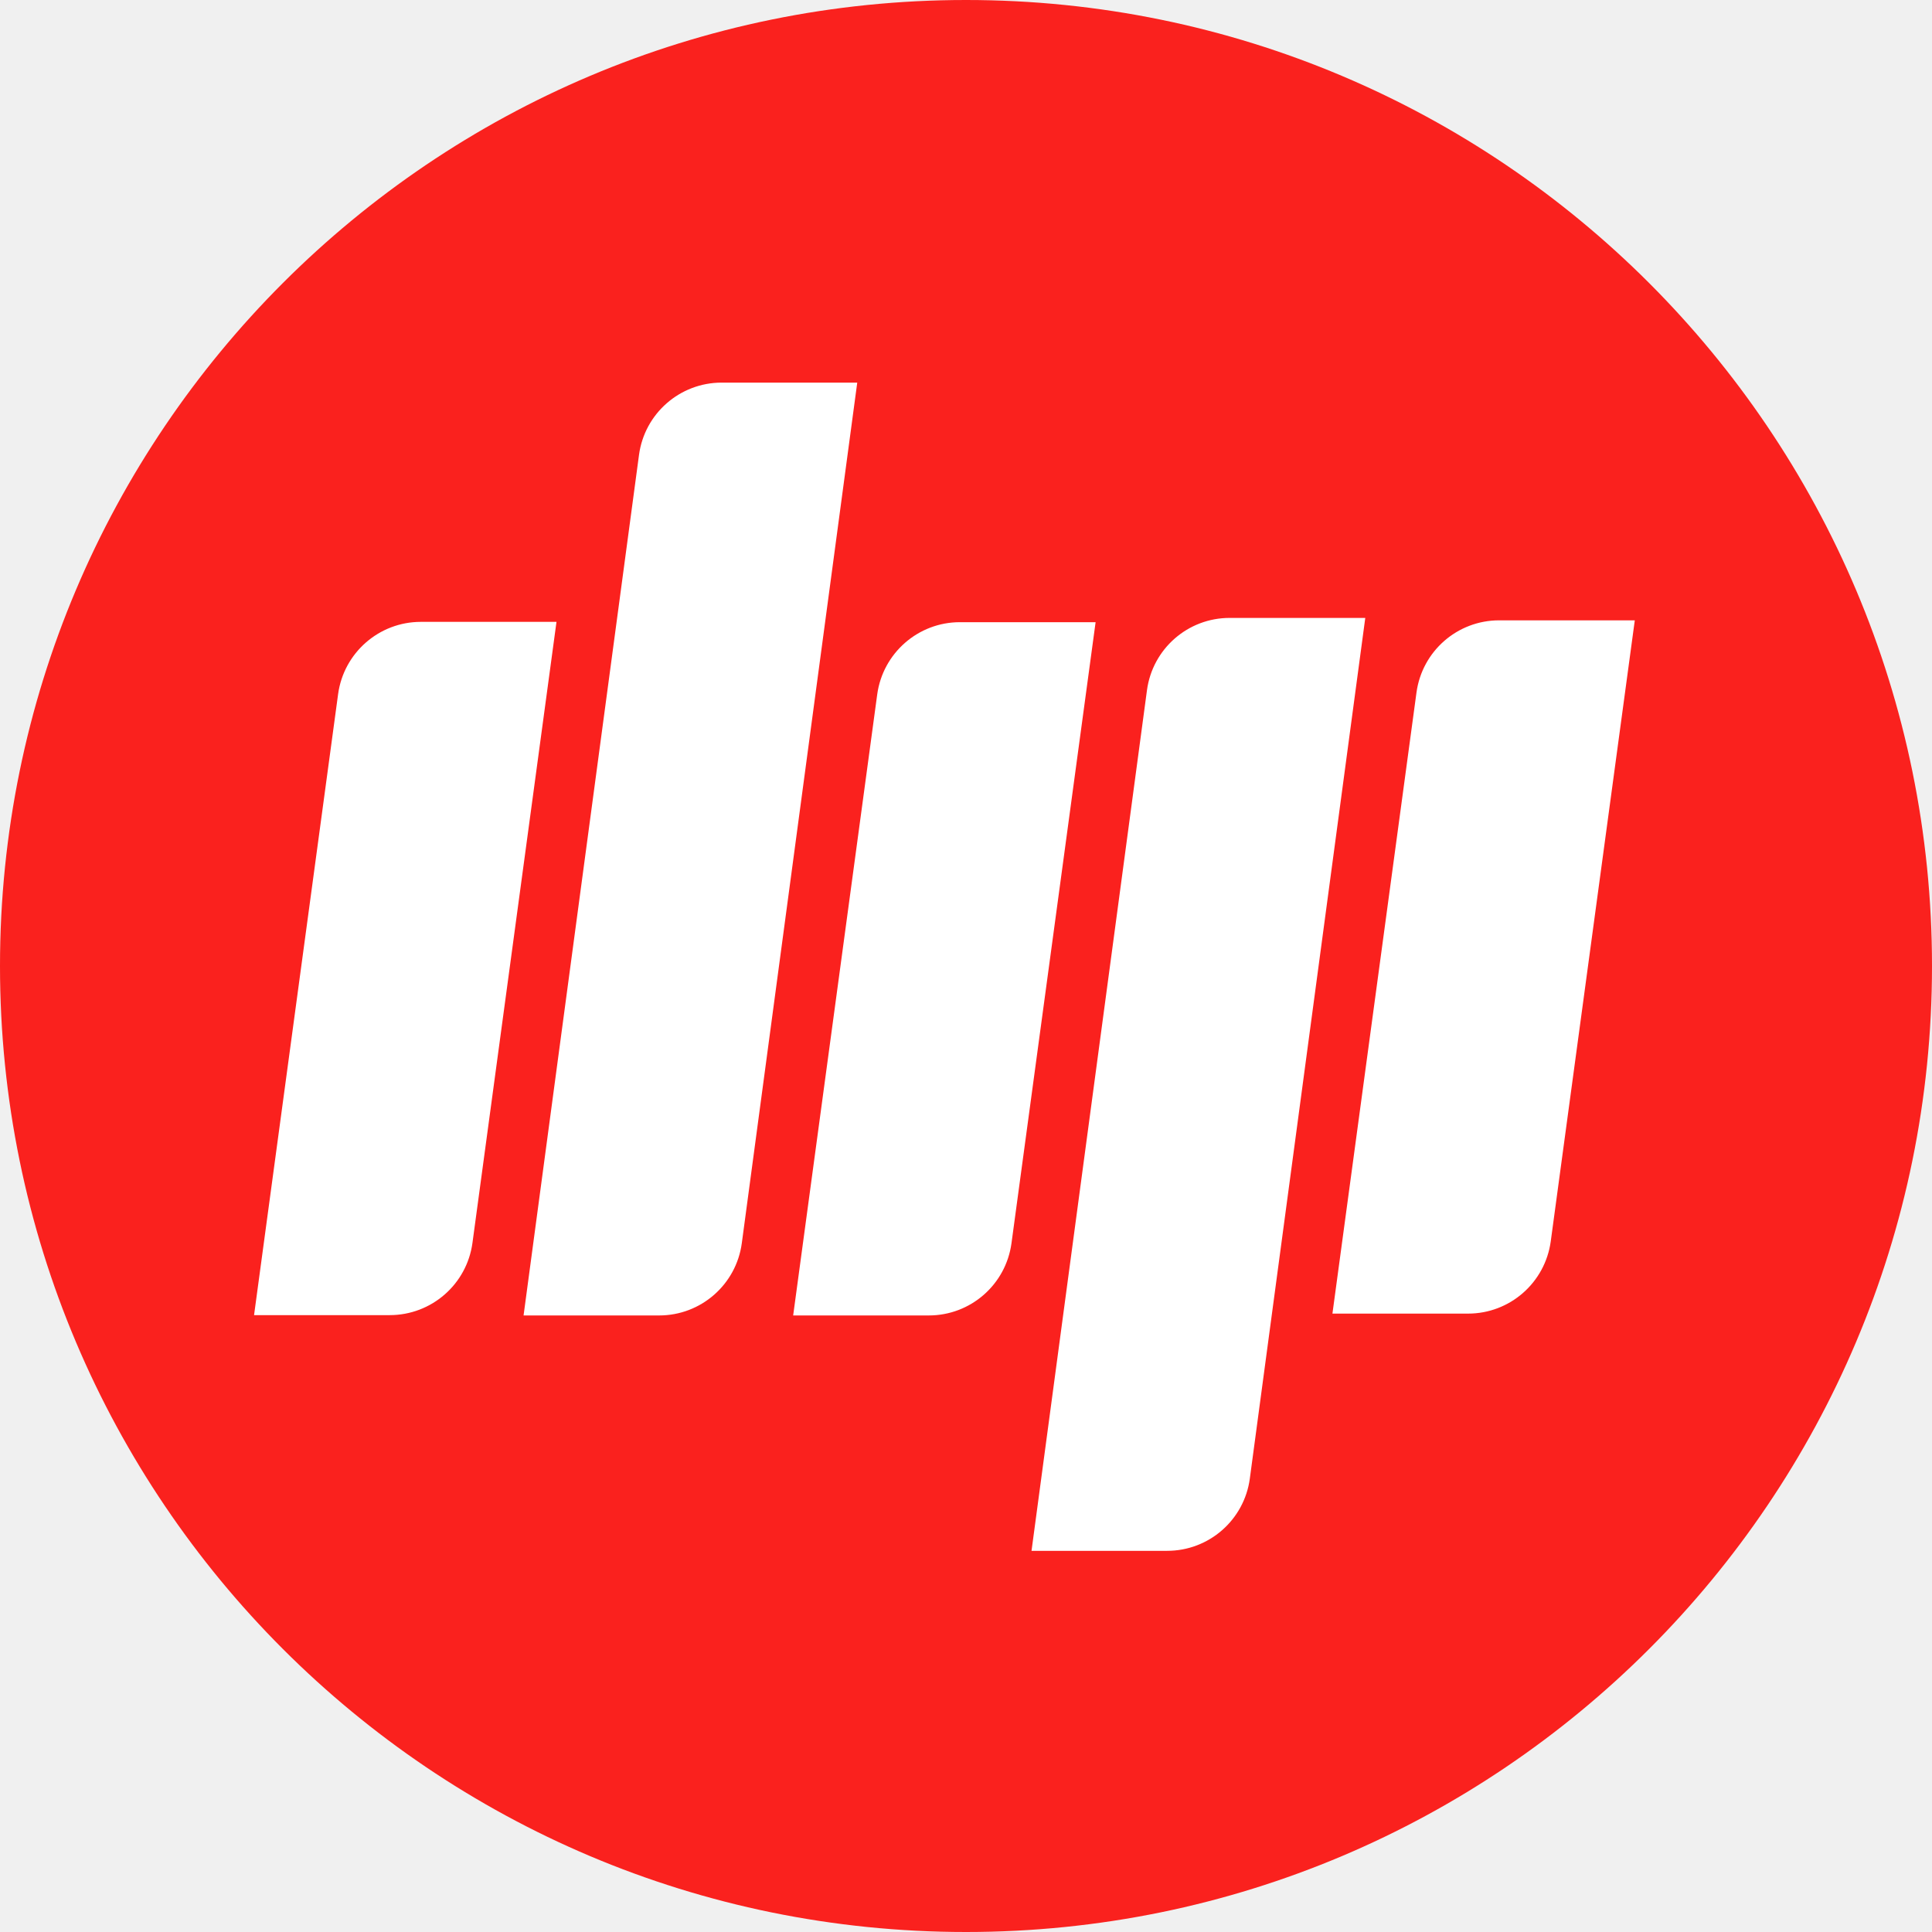
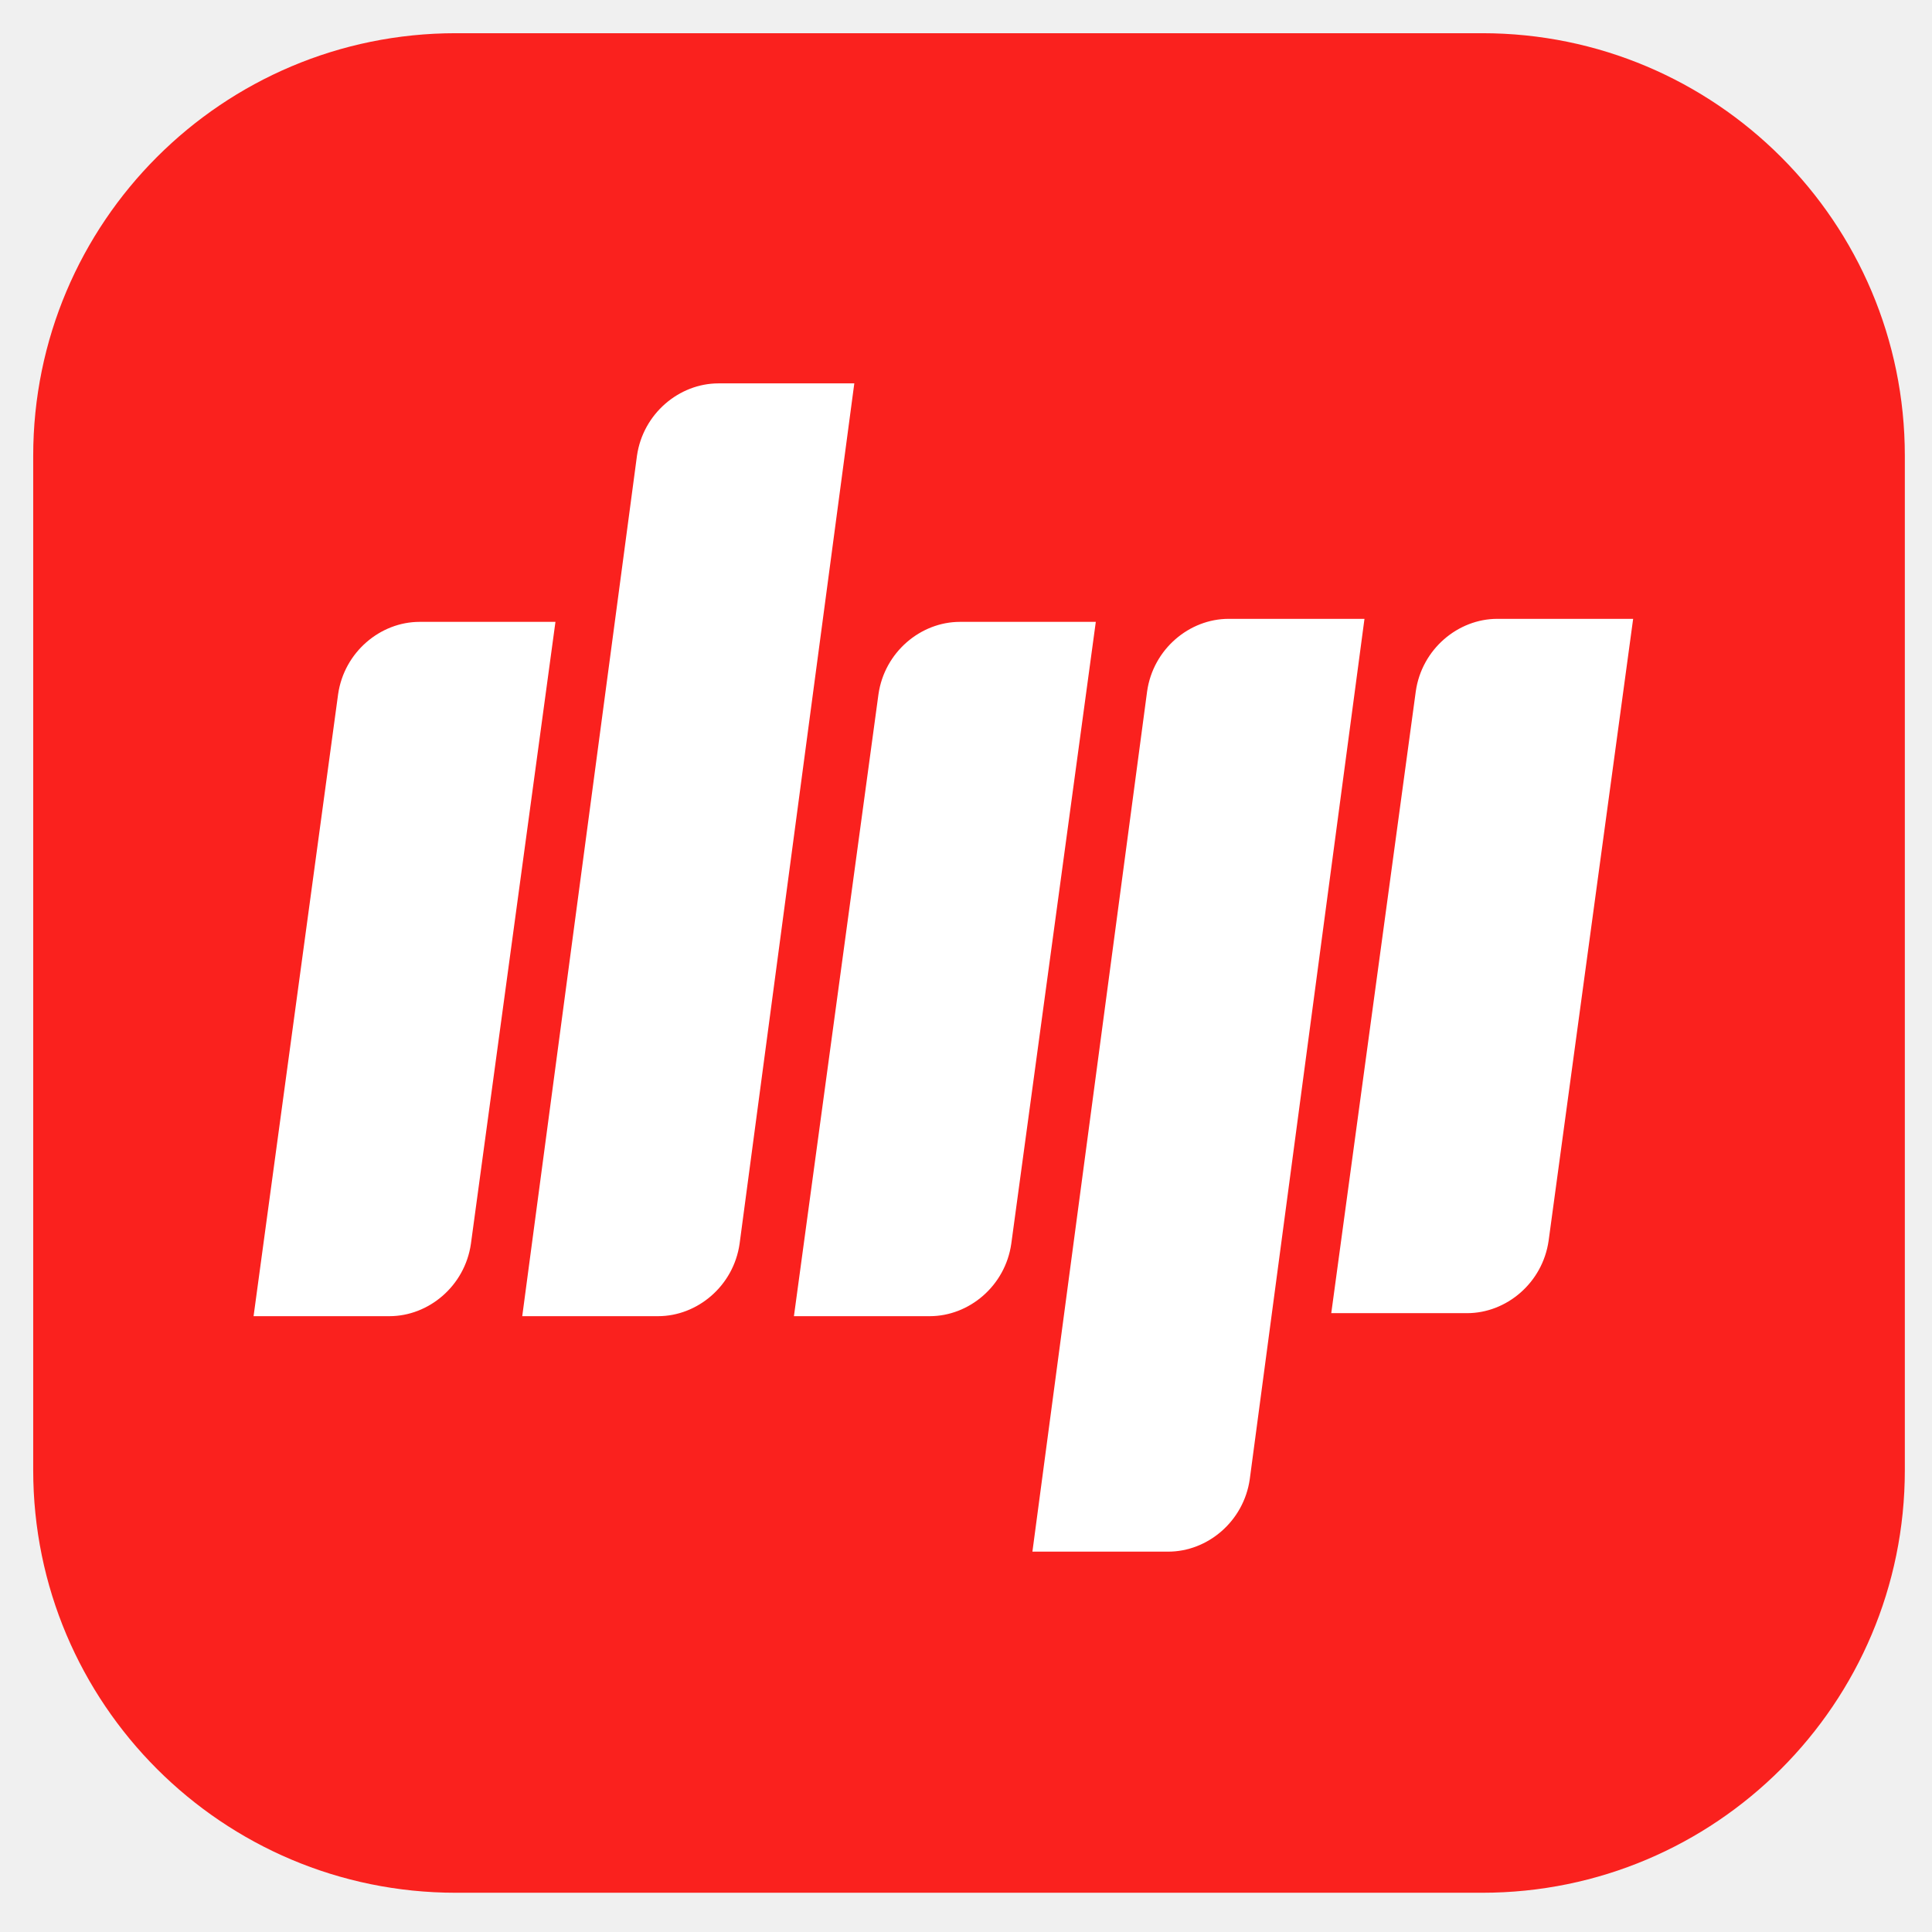
- <svg xmlns="http://www.w3.org/2000/svg" t="1722899566364" class="icon" viewBox="0 0 1024 1024" version="1.1" p-id="64987" width="24" height="24">
-   <path d="M1024 512c0 282.752-229.248 512-512 512S0 794.752 0 512 229.248 0 512 0s512 229.248 512 512" fill="#FA211E" p-id="64988" />
-   <path d="M206.549 697.045H134.656L179.2 367.915c2.987-21.931 21.717-38.315 43.861-38.315h71.893L250.411 658.773c-2.987 21.931-21.717 38.272-43.861 38.272M349.44 697.216H277.504l61.184-456.107a44.203 44.203 0 0 1 43.819-38.315h71.851l-61.184 456.107a44.203 44.203 0 0 1-43.819 38.315M492.373 697.216H420.395l44.544-329.131c2.987-21.931 21.717-38.315 43.819-38.315h71.936l-44.587 329.173c-2.987 21.931-21.675 38.272-43.819 38.272M618.581 821.973h-71.851l61.184-456.107a44.203 44.203 0 0 1 43.819-38.357h71.893l-61.184 456.107a44.203 44.203 0 0 1-43.861 38.357M778.112 696.235h-71.893l44.544-329.173c2.987-21.931 21.675-38.272 43.819-38.272h71.893l-44.544 329.131c-2.987 21.931-21.675 38.315-43.819 38.315" fill="#FFFFFF" p-id="64989" />
+ <svg xmlns="http://www.w3.org/2000/svg" id="_图层_1" data-name="图层_1" width="24" height="24" version="1.1" viewBox="0 0 64 64">
+   <defs>
+     <style>
+       .st0 {
+         fill: #fff;
+       }
+ 
+       .st1 {
+         display: none;
+       }
+ 
+       .st1, .st2 {
+         fill: #fa211e;
+       }
+     </style>
+   </defs>
+   <rect class="st2" x="1.1" y="1.1" width="62" height="61.6" rx="14" ry="14" />
+   <path class="st1" d="M64,32c0,17.7-14.3,32-32,32S0,49.7,0,32,14.3,0,32,0s32,14.3,32,32" />
+   <path class="st0" d="M12.9,43.6h-4.5l2.8-20.6c.2-1.4,1.4-2.4,2.7-2.4h4.5l-2.8,20.6c-.2,1.4-1.4,2.4-2.7,2.4M21.8,43.6h-4.5l3.8-28.5c.2-1.4,1.4-2.4,2.7-2.4h4.5l-3.8,28.5c-.2,1.4-1.4,2.4-2.7,2.4M30.8,43.6h-4.5l2.8-20.6c.2-1.4,1.4-2.4,2.7-2.4h4.5l-2.8,20.6c-.2,1.4-1.4,2.4-2.7,2.4M38.7,51.4h-4.5l3.8-28.5c.2-1.4,1.4-2.4,2.7-2.4h4.5l-3.8,28.5c-.2,1.4-1.4,2.4-2.7,2.4M48.6,43.5h-4.5l2.8-20.6c.2-1.4,1.4-2.4,2.7-2.4h4.5l-2.8,20.6c-.2,1.4-1.4,2.4-2.7,2.4" />
</svg>
